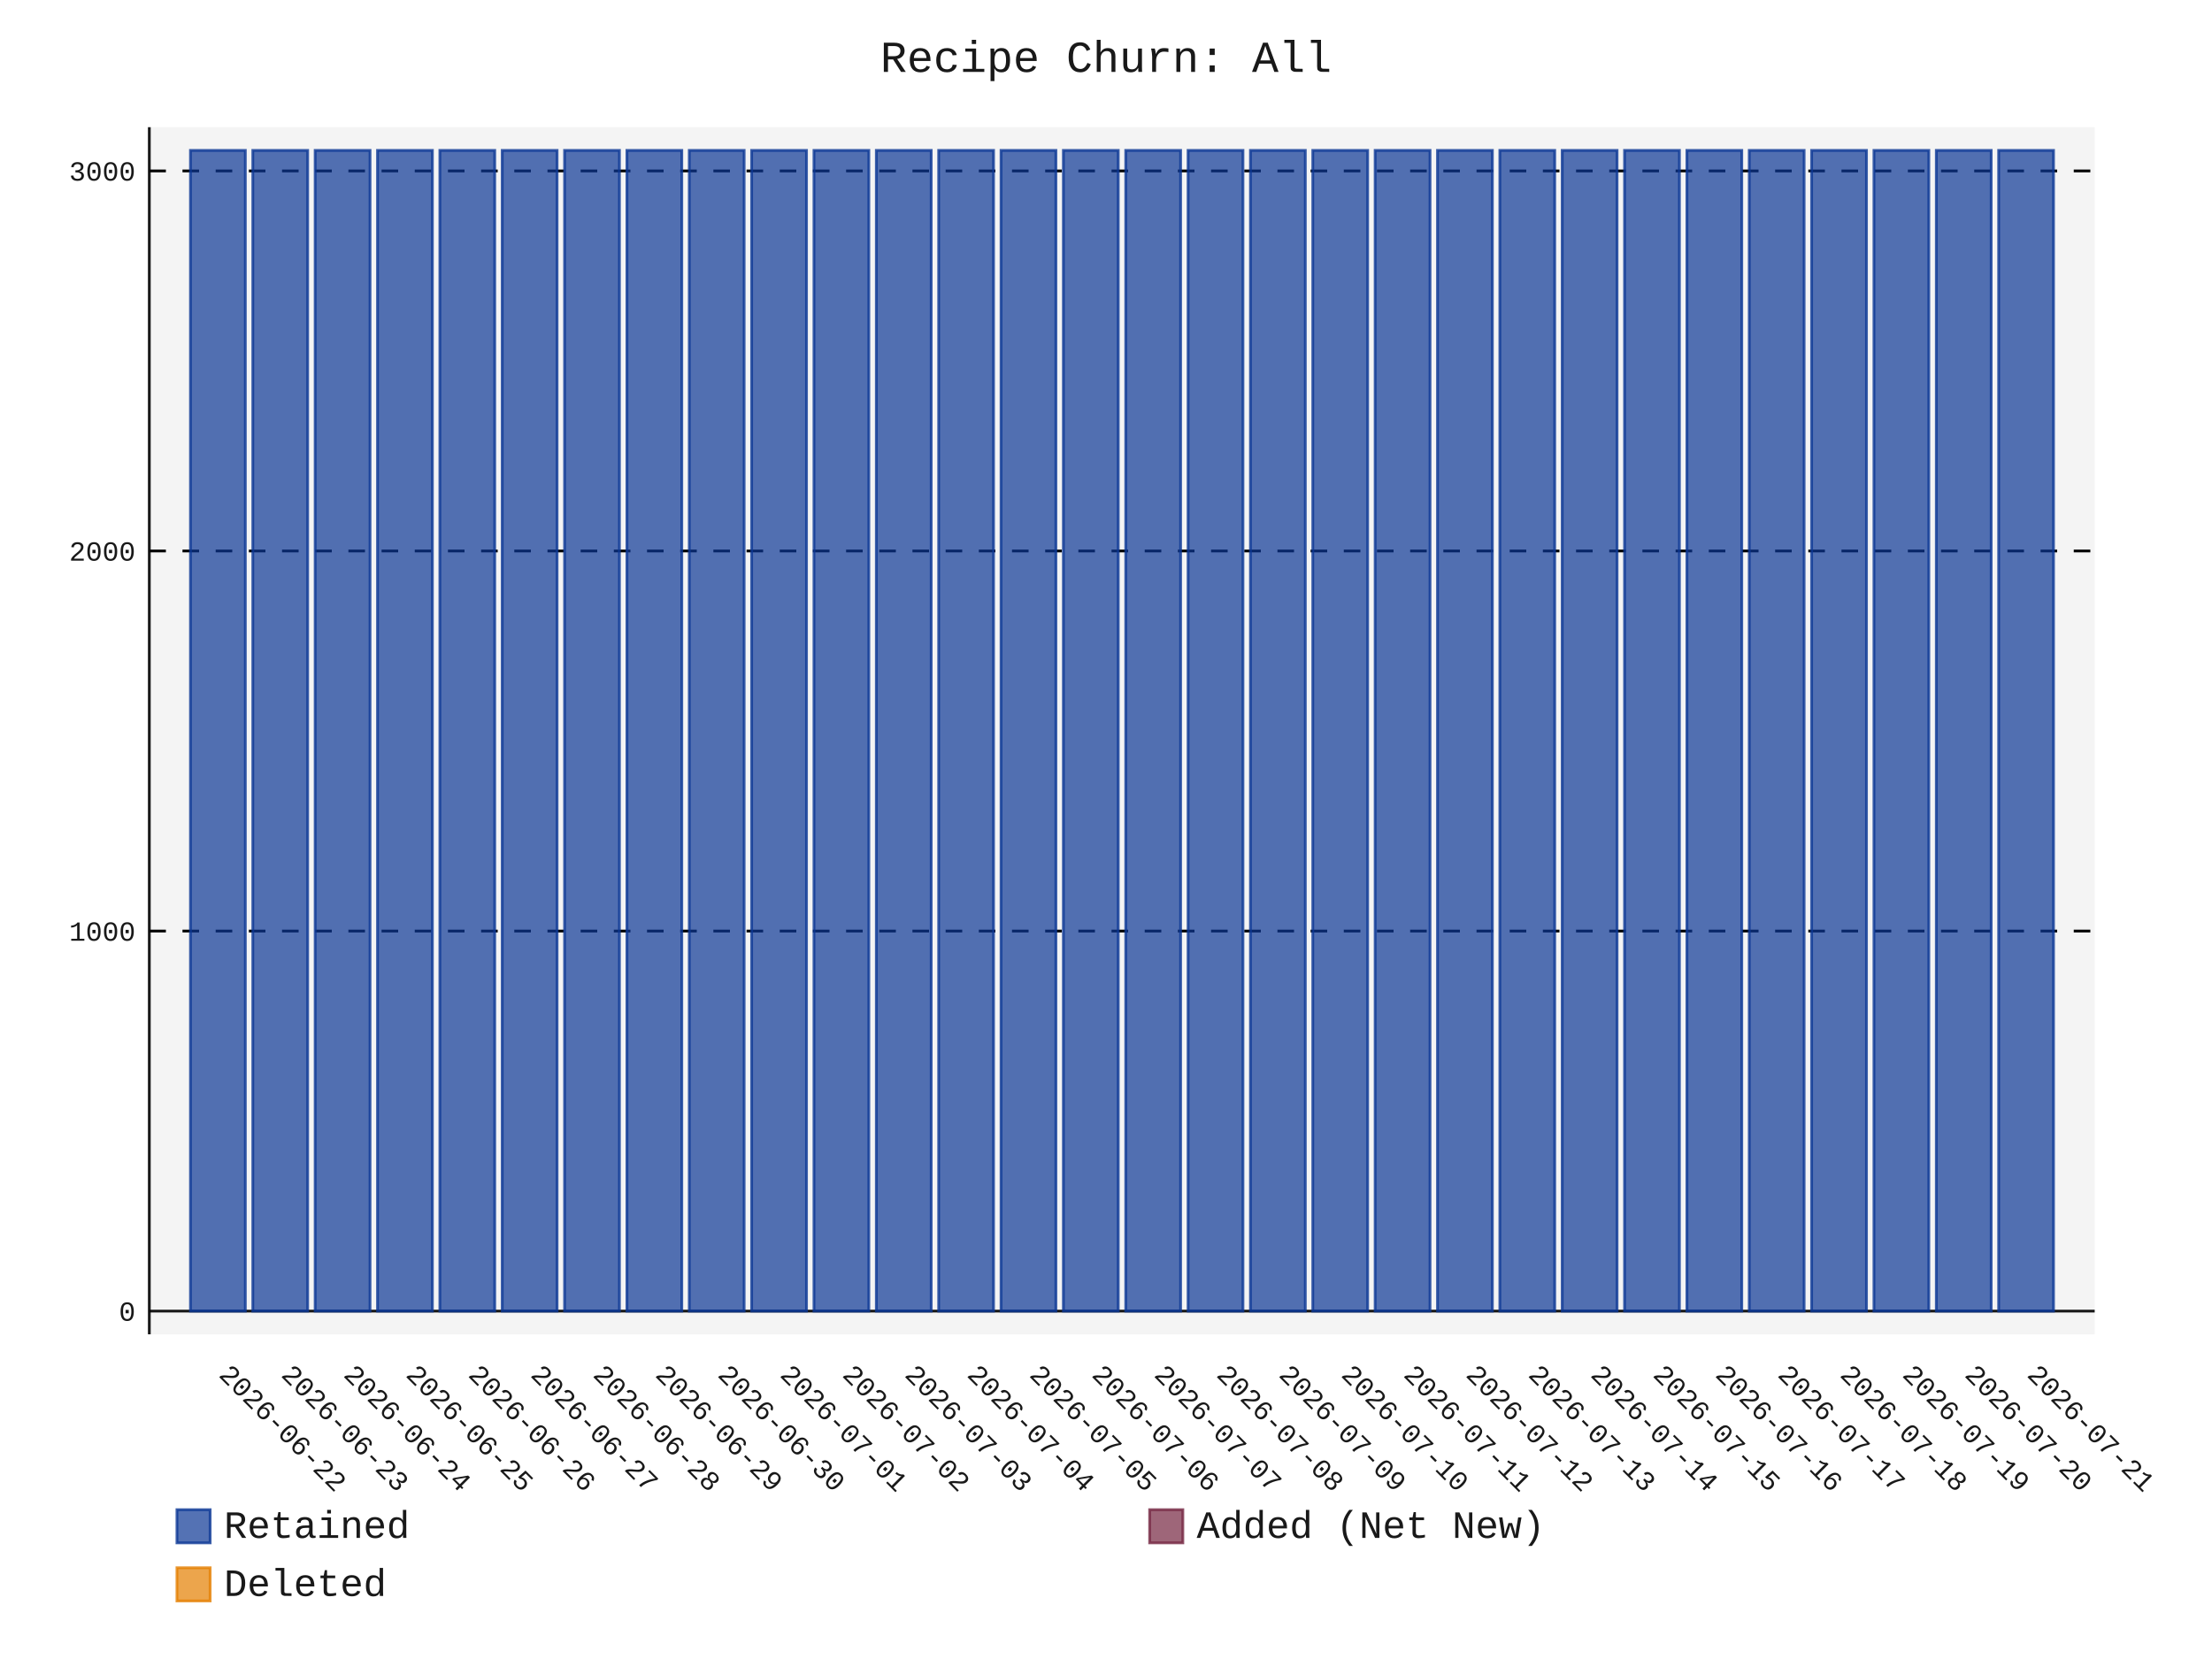
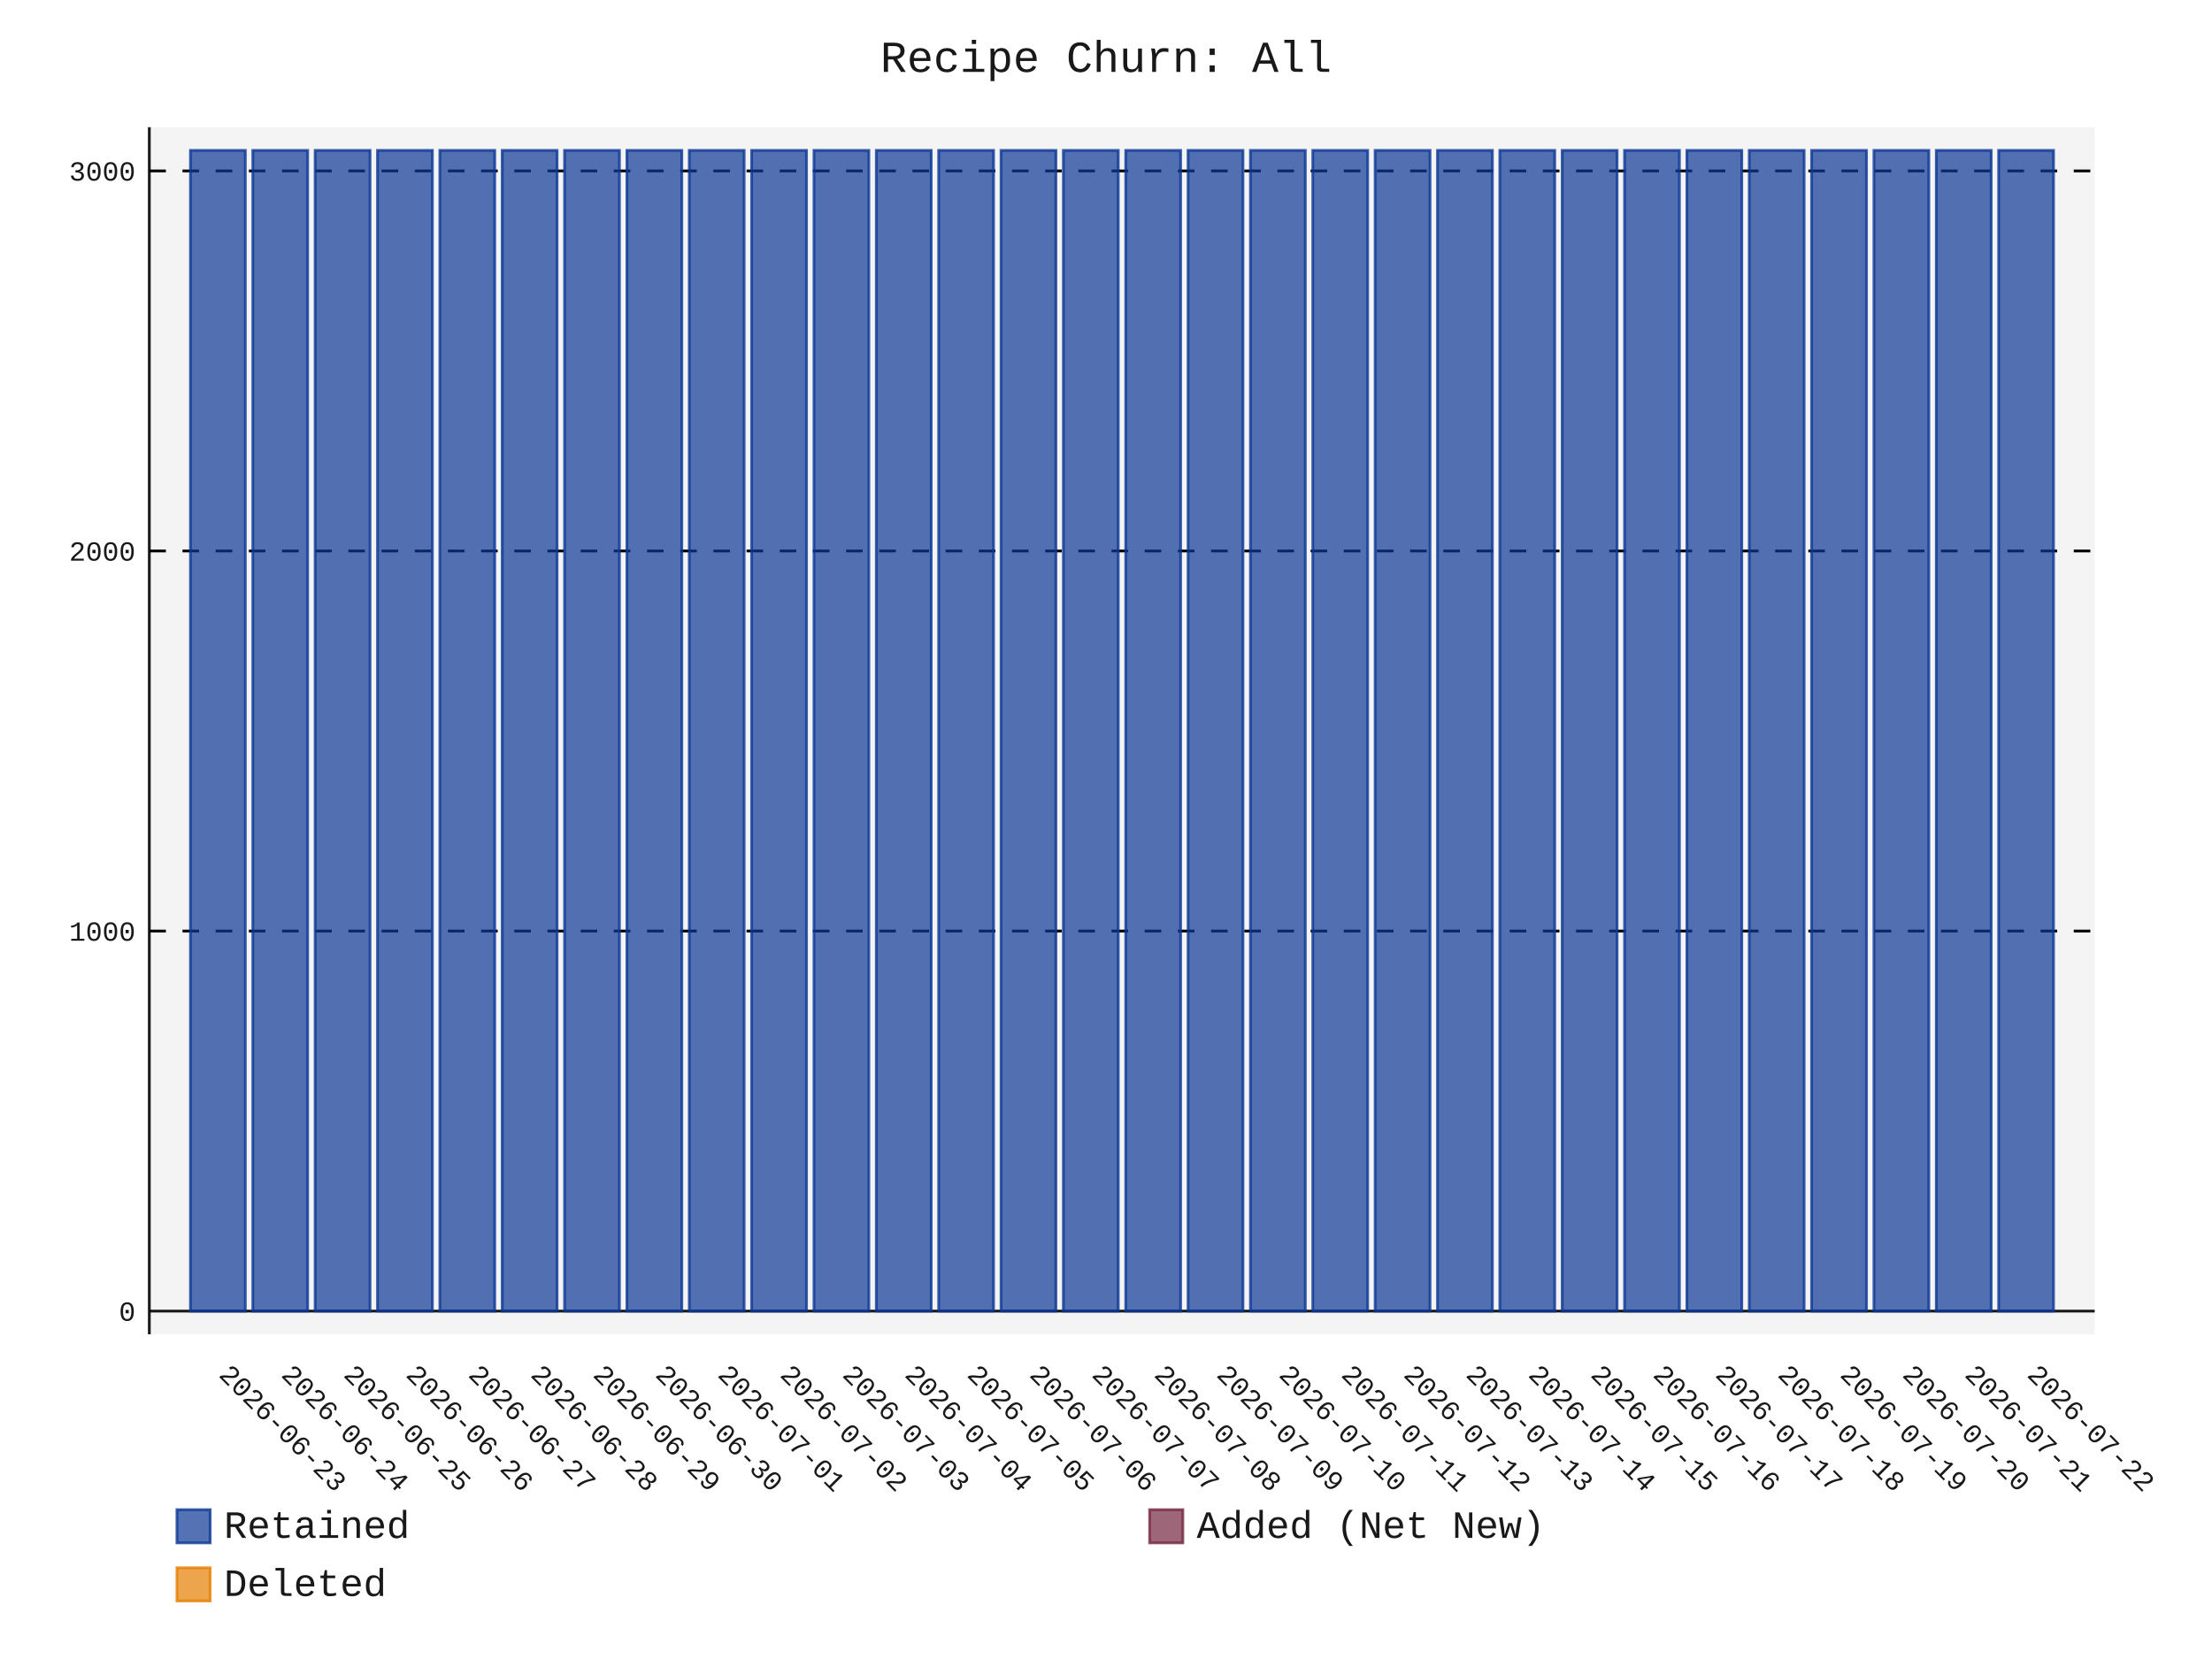
- <svg xmlns="http://www.w3.org/2000/svg" id="chart-6da6db8c-b7d4-4f72-8b95-ce5a6567e9f9" class="pygal-chart" viewBox="0 0 800 600">
+ <svg xmlns="http://www.w3.org/2000/svg" id="chart-053cdb59-b5f7-4c04-a7e7-bfb4b65c49be" class="pygal-chart" viewBox="0 0 800 600">
  <defs>
-     <style type="text/css">#chart-6da6db8c-b7d4-4f72-8b95-ce5a6567e9f9{-webkit-user-select:none;-webkit-font-smoothing:antialiased;font-family:Consolas,"Liberation Mono",Menlo,Courier,monospace}#chart-6da6db8c-b7d4-4f72-8b95-ce5a6567e9f9 .title{font-family:Consolas,"Liberation Mono",Menlo,Courier,monospace;font-size:16px}#chart-6da6db8c-b7d4-4f72-8b95-ce5a6567e9f9 .legends .legend text{font-family:Consolas,"Liberation Mono",Menlo,Courier,monospace;font-size:14px}#chart-6da6db8c-b7d4-4f72-8b95-ce5a6567e9f9 .axis text{font-family:Consolas,"Liberation Mono",Menlo,Courier,monospace;font-size:10px}#chart-6da6db8c-b7d4-4f72-8b95-ce5a6567e9f9 .axis text.major{font-family:Consolas,"Liberation Mono",Menlo,Courier,monospace;font-size:10px}#chart-6da6db8c-b7d4-4f72-8b95-ce5a6567e9f9 .text-overlay text.value{font-family:Consolas,"Liberation Mono",Menlo,Courier,monospace;font-size:16px}#chart-6da6db8c-b7d4-4f72-8b95-ce5a6567e9f9 .text-overlay text.label{font-family:Consolas,"Liberation Mono",Menlo,Courier,monospace;font-size:10px}#chart-6da6db8c-b7d4-4f72-8b95-ce5a6567e9f9 .tooltip{font-family:Consolas,"Liberation Mono",Menlo,Courier,monospace;font-size:14px}#chart-6da6db8c-b7d4-4f72-8b95-ce5a6567e9f9 text.no_data{font-family:Consolas,"Liberation Mono",Menlo,Courier,monospace;font-size:64px}
- #chart-6da6db8c-b7d4-4f72-8b95-ce5a6567e9f9{background-color:transparent}#chart-6da6db8c-b7d4-4f72-8b95-ce5a6567e9f9 path,#chart-6da6db8c-b7d4-4f72-8b95-ce5a6567e9f9 line,#chart-6da6db8c-b7d4-4f72-8b95-ce5a6567e9f9 rect,#chart-6da6db8c-b7d4-4f72-8b95-ce5a6567e9f9 circle{-webkit-transition:150ms;-moz-transition:150ms;transition:150ms}#chart-6da6db8c-b7d4-4f72-8b95-ce5a6567e9f9 .graph &gt; .background{fill:transparent}#chart-6da6db8c-b7d4-4f72-8b95-ce5a6567e9f9 .plot &gt; .background{fill:rgba(240,240,240,0.7)}#chart-6da6db8c-b7d4-4f72-8b95-ce5a6567e9f9 .graph{fill:rgba(0,0,0,0.9)}#chart-6da6db8c-b7d4-4f72-8b95-ce5a6567e9f9 text.no_data{fill:rgba(0,0,0,0.9)}#chart-6da6db8c-b7d4-4f72-8b95-ce5a6567e9f9 .title{fill:rgba(0,0,0,0.9)}#chart-6da6db8c-b7d4-4f72-8b95-ce5a6567e9f9 .legends .legend text{fill:rgba(0,0,0,0.9)}#chart-6da6db8c-b7d4-4f72-8b95-ce5a6567e9f9 .legends .legend:hover text{fill:rgba(0,0,0,0.9)}#chart-6da6db8c-b7d4-4f72-8b95-ce5a6567e9f9 .axis .line{stroke:rgba(0,0,0,0.9)}#chart-6da6db8c-b7d4-4f72-8b95-ce5a6567e9f9 .axis .guide.line{stroke:rgba(0,0,0,0.5)}#chart-6da6db8c-b7d4-4f72-8b95-ce5a6567e9f9 .axis .major.line{stroke:rgba(0,0,0,0.9)}#chart-6da6db8c-b7d4-4f72-8b95-ce5a6567e9f9 .axis text.major{fill:rgba(0,0,0,0.9)}#chart-6da6db8c-b7d4-4f72-8b95-ce5a6567e9f9 .axis.y .guides:hover .guide.line,#chart-6da6db8c-b7d4-4f72-8b95-ce5a6567e9f9 .line-graph .axis.x .guides:hover .guide.line,#chart-6da6db8c-b7d4-4f72-8b95-ce5a6567e9f9 .stackedline-graph .axis.x .guides:hover .guide.line,#chart-6da6db8c-b7d4-4f72-8b95-ce5a6567e9f9 .xy-graph .axis.x .guides:hover .guide.line{stroke:rgba(0,0,0,0.9)}#chart-6da6db8c-b7d4-4f72-8b95-ce5a6567e9f9 .axis .guides:hover text{fill:rgba(0,0,0,0.9)}#chart-6da6db8c-b7d4-4f72-8b95-ce5a6567e9f9 .reactive{fill-opacity:.7;stroke-opacity:.8;stroke-width:1}#chart-6da6db8c-b7d4-4f72-8b95-ce5a6567e9f9 .ci{stroke:rgba(0,0,0,0.9)}#chart-6da6db8c-b7d4-4f72-8b95-ce5a6567e9f9 .reactive.active,#chart-6da6db8c-b7d4-4f72-8b95-ce5a6567e9f9 .active .reactive{fill-opacity:.8;stroke-opacity:.9;stroke-width:4}#chart-6da6db8c-b7d4-4f72-8b95-ce5a6567e9f9 .ci .reactive.active{stroke-width:1.5}#chart-6da6db8c-b7d4-4f72-8b95-ce5a6567e9f9 .series text{fill:rgba(0,0,0,0.9)}#chart-6da6db8c-b7d4-4f72-8b95-ce5a6567e9f9 .tooltip rect{fill:rgba(240,240,240,0.7);stroke:rgba(0,0,0,0.9);-webkit-transition:opacity 150ms;-moz-transition:opacity 150ms;transition:opacity 150ms}#chart-6da6db8c-b7d4-4f72-8b95-ce5a6567e9f9 .tooltip .label{fill:rgba(0,0,0,0.9)}#chart-6da6db8c-b7d4-4f72-8b95-ce5a6567e9f9 .tooltip .label{fill:rgba(0,0,0,0.9)}#chart-6da6db8c-b7d4-4f72-8b95-ce5a6567e9f9 .tooltip .legend{font-size:.8em;fill:rgba(0,0,0,0.5)}#chart-6da6db8c-b7d4-4f72-8b95-ce5a6567e9f9 .tooltip .x_label{font-size:.6em;fill:rgba(0,0,0,0.9)}#chart-6da6db8c-b7d4-4f72-8b95-ce5a6567e9f9 .tooltip .xlink{font-size:.5em;text-decoration:underline}#chart-6da6db8c-b7d4-4f72-8b95-ce5a6567e9f9 .tooltip .value{font-size:1.5em}#chart-6da6db8c-b7d4-4f72-8b95-ce5a6567e9f9 .bound{font-size:.5em}#chart-6da6db8c-b7d4-4f72-8b95-ce5a6567e9f9 .max-value{font-size:.75em;fill:rgba(0,0,0,0.5)}#chart-6da6db8c-b7d4-4f72-8b95-ce5a6567e9f9 .map-element{fill:rgba(240,240,240,0.7);stroke:rgba(0,0,0,0.5) !important}#chart-6da6db8c-b7d4-4f72-8b95-ce5a6567e9f9 .map-element .reactive{fill-opacity:inherit;stroke-opacity:inherit}#chart-6da6db8c-b7d4-4f72-8b95-ce5a6567e9f9 .color-0,#chart-6da6db8c-b7d4-4f72-8b95-ce5a6567e9f9 .color-0 a:visited{stroke:rgb(12,55,149);fill:rgb(12,55,149)}#chart-6da6db8c-b7d4-4f72-8b95-ce5a6567e9f9 .color-1,#chart-6da6db8c-b7d4-4f72-8b95-ce5a6567e9f9 .color-1 a:visited{stroke:rgb(117,38,65);fill:rgb(117,38,65)}#chart-6da6db8c-b7d4-4f72-8b95-ce5a6567e9f9 .color-2,#chart-6da6db8c-b7d4-4f72-8b95-ce5a6567e9f9 .color-2 a:visited{stroke:rgb(228,127,0);fill:rgb(228,127,0)}#chart-6da6db8c-b7d4-4f72-8b95-ce5a6567e9f9 .text-overlay .color-0 text{fill:black}#chart-6da6db8c-b7d4-4f72-8b95-ce5a6567e9f9 .text-overlay .color-1 text{fill:black}#chart-6da6db8c-b7d4-4f72-8b95-ce5a6567e9f9 .text-overlay .color-2 text{fill:black}
- #chart-6da6db8c-b7d4-4f72-8b95-ce5a6567e9f9 text.no_data{text-anchor:middle}#chart-6da6db8c-b7d4-4f72-8b95-ce5a6567e9f9 .guide.line{fill:none}#chart-6da6db8c-b7d4-4f72-8b95-ce5a6567e9f9 .centered{text-anchor:middle}#chart-6da6db8c-b7d4-4f72-8b95-ce5a6567e9f9 .title{text-anchor:middle}#chart-6da6db8c-b7d4-4f72-8b95-ce5a6567e9f9 .legends .legend text{fill-opacity:1}#chart-6da6db8c-b7d4-4f72-8b95-ce5a6567e9f9 .axis.x text{text-anchor:middle}#chart-6da6db8c-b7d4-4f72-8b95-ce5a6567e9f9 .axis.x:not(.web) text[transform]{text-anchor:start}#chart-6da6db8c-b7d4-4f72-8b95-ce5a6567e9f9 .axis.x:not(.web) text[transform].backwards{text-anchor:end}#chart-6da6db8c-b7d4-4f72-8b95-ce5a6567e9f9 .axis.y text{text-anchor:end}#chart-6da6db8c-b7d4-4f72-8b95-ce5a6567e9f9 .axis.y text[transform].backwards{text-anchor:start}#chart-6da6db8c-b7d4-4f72-8b95-ce5a6567e9f9 .axis.y2 text{text-anchor:start}#chart-6da6db8c-b7d4-4f72-8b95-ce5a6567e9f9 .axis.y2 text[transform].backwards{text-anchor:end}#chart-6da6db8c-b7d4-4f72-8b95-ce5a6567e9f9 .axis .guide.line{stroke-dasharray:4,4;stroke:black}#chart-6da6db8c-b7d4-4f72-8b95-ce5a6567e9f9 .axis .major.guide.line{stroke-dasharray:6,6;stroke:black}#chart-6da6db8c-b7d4-4f72-8b95-ce5a6567e9f9 .horizontal .axis.y .guide.line,#chart-6da6db8c-b7d4-4f72-8b95-ce5a6567e9f9 .horizontal .axis.y2 .guide.line,#chart-6da6db8c-b7d4-4f72-8b95-ce5a6567e9f9 .vertical .axis.x .guide.line{opacity:0}#chart-6da6db8c-b7d4-4f72-8b95-ce5a6567e9f9 .horizontal .axis.always_show .guide.line,#chart-6da6db8c-b7d4-4f72-8b95-ce5a6567e9f9 .vertical .axis.always_show .guide.line{opacity:1 !important}#chart-6da6db8c-b7d4-4f72-8b95-ce5a6567e9f9 .axis.y .guides:hover .guide.line,#chart-6da6db8c-b7d4-4f72-8b95-ce5a6567e9f9 .axis.y2 .guides:hover .guide.line,#chart-6da6db8c-b7d4-4f72-8b95-ce5a6567e9f9 .axis.x .guides:hover .guide.line{opacity:1}#chart-6da6db8c-b7d4-4f72-8b95-ce5a6567e9f9 .axis .guides:hover text{opacity:1}#chart-6da6db8c-b7d4-4f72-8b95-ce5a6567e9f9 .nofill{fill:none}#chart-6da6db8c-b7d4-4f72-8b95-ce5a6567e9f9 .subtle-fill{fill-opacity:.2}#chart-6da6db8c-b7d4-4f72-8b95-ce5a6567e9f9 .dot{stroke-width:1px;fill-opacity:1;stroke-opacity:1}#chart-6da6db8c-b7d4-4f72-8b95-ce5a6567e9f9 .dot.active{stroke-width:5px}#chart-6da6db8c-b7d4-4f72-8b95-ce5a6567e9f9 .dot.negative{fill:transparent}#chart-6da6db8c-b7d4-4f72-8b95-ce5a6567e9f9 text,#chart-6da6db8c-b7d4-4f72-8b95-ce5a6567e9f9 tspan{stroke:none !important}#chart-6da6db8c-b7d4-4f72-8b95-ce5a6567e9f9 .series text.active{opacity:1}#chart-6da6db8c-b7d4-4f72-8b95-ce5a6567e9f9 .tooltip rect{fill-opacity:.95;stroke-width:.5}#chart-6da6db8c-b7d4-4f72-8b95-ce5a6567e9f9 .tooltip text{fill-opacity:1}#chart-6da6db8c-b7d4-4f72-8b95-ce5a6567e9f9 .showable{visibility:hidden}#chart-6da6db8c-b7d4-4f72-8b95-ce5a6567e9f9 .showable.shown{visibility:visible}#chart-6da6db8c-b7d4-4f72-8b95-ce5a6567e9f9 .gauge-background{fill:rgba(229,229,229,1);stroke:none}#chart-6da6db8c-b7d4-4f72-8b95-ce5a6567e9f9 .bg-lines{stroke:transparent;stroke-width:2px}</style>
+     <style type="text/css">#chart-053cdb59-b5f7-4c04-a7e7-bfb4b65c49be{-webkit-user-select:none;-webkit-font-smoothing:antialiased;font-family:Consolas,"Liberation Mono",Menlo,Courier,monospace}#chart-053cdb59-b5f7-4c04-a7e7-bfb4b65c49be .title{font-family:Consolas,"Liberation Mono",Menlo,Courier,monospace;font-size:16px}#chart-053cdb59-b5f7-4c04-a7e7-bfb4b65c49be .legends .legend text{font-family:Consolas,"Liberation Mono",Menlo,Courier,monospace;font-size:14px}#chart-053cdb59-b5f7-4c04-a7e7-bfb4b65c49be .axis text{font-family:Consolas,"Liberation Mono",Menlo,Courier,monospace;font-size:10px}#chart-053cdb59-b5f7-4c04-a7e7-bfb4b65c49be .axis text.major{font-family:Consolas,"Liberation Mono",Menlo,Courier,monospace;font-size:10px}#chart-053cdb59-b5f7-4c04-a7e7-bfb4b65c49be .text-overlay text.value{font-family:Consolas,"Liberation Mono",Menlo,Courier,monospace;font-size:16px}#chart-053cdb59-b5f7-4c04-a7e7-bfb4b65c49be .text-overlay text.label{font-family:Consolas,"Liberation Mono",Menlo,Courier,monospace;font-size:10px}#chart-053cdb59-b5f7-4c04-a7e7-bfb4b65c49be .tooltip{font-family:Consolas,"Liberation Mono",Menlo,Courier,monospace;font-size:14px}#chart-053cdb59-b5f7-4c04-a7e7-bfb4b65c49be text.no_data{font-family:Consolas,"Liberation Mono",Menlo,Courier,monospace;font-size:64px}
+ #chart-053cdb59-b5f7-4c04-a7e7-bfb4b65c49be{background-color:transparent}#chart-053cdb59-b5f7-4c04-a7e7-bfb4b65c49be path,#chart-053cdb59-b5f7-4c04-a7e7-bfb4b65c49be line,#chart-053cdb59-b5f7-4c04-a7e7-bfb4b65c49be rect,#chart-053cdb59-b5f7-4c04-a7e7-bfb4b65c49be circle{-webkit-transition:150ms;-moz-transition:150ms;transition:150ms}#chart-053cdb59-b5f7-4c04-a7e7-bfb4b65c49be .graph &gt; .background{fill:transparent}#chart-053cdb59-b5f7-4c04-a7e7-bfb4b65c49be .plot &gt; .background{fill:rgba(240,240,240,0.7)}#chart-053cdb59-b5f7-4c04-a7e7-bfb4b65c49be .graph{fill:rgba(0,0,0,0.9)}#chart-053cdb59-b5f7-4c04-a7e7-bfb4b65c49be text.no_data{fill:rgba(0,0,0,0.9)}#chart-053cdb59-b5f7-4c04-a7e7-bfb4b65c49be .title{fill:rgba(0,0,0,0.9)}#chart-053cdb59-b5f7-4c04-a7e7-bfb4b65c49be .legends .legend text{fill:rgba(0,0,0,0.9)}#chart-053cdb59-b5f7-4c04-a7e7-bfb4b65c49be .legends .legend:hover text{fill:rgba(0,0,0,0.9)}#chart-053cdb59-b5f7-4c04-a7e7-bfb4b65c49be .axis .line{stroke:rgba(0,0,0,0.9)}#chart-053cdb59-b5f7-4c04-a7e7-bfb4b65c49be .axis .guide.line{stroke:rgba(0,0,0,0.5)}#chart-053cdb59-b5f7-4c04-a7e7-bfb4b65c49be .axis .major.line{stroke:rgba(0,0,0,0.9)}#chart-053cdb59-b5f7-4c04-a7e7-bfb4b65c49be .axis text.major{fill:rgba(0,0,0,0.9)}#chart-053cdb59-b5f7-4c04-a7e7-bfb4b65c49be .axis.y .guides:hover .guide.line,#chart-053cdb59-b5f7-4c04-a7e7-bfb4b65c49be .line-graph .axis.x .guides:hover .guide.line,#chart-053cdb59-b5f7-4c04-a7e7-bfb4b65c49be .stackedline-graph .axis.x .guides:hover .guide.line,#chart-053cdb59-b5f7-4c04-a7e7-bfb4b65c49be .xy-graph .axis.x .guides:hover .guide.line{stroke:rgba(0,0,0,0.9)}#chart-053cdb59-b5f7-4c04-a7e7-bfb4b65c49be .axis .guides:hover text{fill:rgba(0,0,0,0.9)}#chart-053cdb59-b5f7-4c04-a7e7-bfb4b65c49be .reactive{fill-opacity:.7;stroke-opacity:.8;stroke-width:1}#chart-053cdb59-b5f7-4c04-a7e7-bfb4b65c49be .ci{stroke:rgba(0,0,0,0.9)}#chart-053cdb59-b5f7-4c04-a7e7-bfb4b65c49be .reactive.active,#chart-053cdb59-b5f7-4c04-a7e7-bfb4b65c49be .active .reactive{fill-opacity:.8;stroke-opacity:.9;stroke-width:4}#chart-053cdb59-b5f7-4c04-a7e7-bfb4b65c49be .ci .reactive.active{stroke-width:1.5}#chart-053cdb59-b5f7-4c04-a7e7-bfb4b65c49be .series text{fill:rgba(0,0,0,0.9)}#chart-053cdb59-b5f7-4c04-a7e7-bfb4b65c49be .tooltip rect{fill:rgba(240,240,240,0.7);stroke:rgba(0,0,0,0.9);-webkit-transition:opacity 150ms;-moz-transition:opacity 150ms;transition:opacity 150ms}#chart-053cdb59-b5f7-4c04-a7e7-bfb4b65c49be .tooltip .label{fill:rgba(0,0,0,0.9)}#chart-053cdb59-b5f7-4c04-a7e7-bfb4b65c49be .tooltip .label{fill:rgba(0,0,0,0.9)}#chart-053cdb59-b5f7-4c04-a7e7-bfb4b65c49be .tooltip .legend{font-size:.8em;fill:rgba(0,0,0,0.5)}#chart-053cdb59-b5f7-4c04-a7e7-bfb4b65c49be .tooltip .x_label{font-size:.6em;fill:rgba(0,0,0,0.9)}#chart-053cdb59-b5f7-4c04-a7e7-bfb4b65c49be .tooltip .xlink{font-size:.5em;text-decoration:underline}#chart-053cdb59-b5f7-4c04-a7e7-bfb4b65c49be .tooltip .value{font-size:1.5em}#chart-053cdb59-b5f7-4c04-a7e7-bfb4b65c49be .bound{font-size:.5em}#chart-053cdb59-b5f7-4c04-a7e7-bfb4b65c49be .max-value{font-size:.75em;fill:rgba(0,0,0,0.5)}#chart-053cdb59-b5f7-4c04-a7e7-bfb4b65c49be .map-element{fill:rgba(240,240,240,0.7);stroke:rgba(0,0,0,0.5) !important}#chart-053cdb59-b5f7-4c04-a7e7-bfb4b65c49be .map-element .reactive{fill-opacity:inherit;stroke-opacity:inherit}#chart-053cdb59-b5f7-4c04-a7e7-bfb4b65c49be .color-0,#chart-053cdb59-b5f7-4c04-a7e7-bfb4b65c49be .color-0 a:visited{stroke:rgb(12,55,149);fill:rgb(12,55,149)}#chart-053cdb59-b5f7-4c04-a7e7-bfb4b65c49be .color-1,#chart-053cdb59-b5f7-4c04-a7e7-bfb4b65c49be .color-1 a:visited{stroke:rgb(117,38,65);fill:rgb(117,38,65)}#chart-053cdb59-b5f7-4c04-a7e7-bfb4b65c49be .color-2,#chart-053cdb59-b5f7-4c04-a7e7-bfb4b65c49be .color-2 a:visited{stroke:rgb(228,127,0);fill:rgb(228,127,0)}#chart-053cdb59-b5f7-4c04-a7e7-bfb4b65c49be .text-overlay .color-0 text{fill:black}#chart-053cdb59-b5f7-4c04-a7e7-bfb4b65c49be .text-overlay .color-1 text{fill:black}#chart-053cdb59-b5f7-4c04-a7e7-bfb4b65c49be .text-overlay .color-2 text{fill:black}
+ #chart-053cdb59-b5f7-4c04-a7e7-bfb4b65c49be text.no_data{text-anchor:middle}#chart-053cdb59-b5f7-4c04-a7e7-bfb4b65c49be .guide.line{fill:none}#chart-053cdb59-b5f7-4c04-a7e7-bfb4b65c49be .centered{text-anchor:middle}#chart-053cdb59-b5f7-4c04-a7e7-bfb4b65c49be .title{text-anchor:middle}#chart-053cdb59-b5f7-4c04-a7e7-bfb4b65c49be .legends .legend text{fill-opacity:1}#chart-053cdb59-b5f7-4c04-a7e7-bfb4b65c49be .axis.x text{text-anchor:middle}#chart-053cdb59-b5f7-4c04-a7e7-bfb4b65c49be .axis.x:not(.web) text[transform]{text-anchor:start}#chart-053cdb59-b5f7-4c04-a7e7-bfb4b65c49be .axis.x:not(.web) text[transform].backwards{text-anchor:end}#chart-053cdb59-b5f7-4c04-a7e7-bfb4b65c49be .axis.y text{text-anchor:end}#chart-053cdb59-b5f7-4c04-a7e7-bfb4b65c49be .axis.y text[transform].backwards{text-anchor:start}#chart-053cdb59-b5f7-4c04-a7e7-bfb4b65c49be .axis.y2 text{text-anchor:start}#chart-053cdb59-b5f7-4c04-a7e7-bfb4b65c49be .axis.y2 text[transform].backwards{text-anchor:end}#chart-053cdb59-b5f7-4c04-a7e7-bfb4b65c49be .axis .guide.line{stroke-dasharray:4,4;stroke:black}#chart-053cdb59-b5f7-4c04-a7e7-bfb4b65c49be .axis .major.guide.line{stroke-dasharray:6,6;stroke:black}#chart-053cdb59-b5f7-4c04-a7e7-bfb4b65c49be .horizontal .axis.y .guide.line,#chart-053cdb59-b5f7-4c04-a7e7-bfb4b65c49be .horizontal .axis.y2 .guide.line,#chart-053cdb59-b5f7-4c04-a7e7-bfb4b65c49be .vertical .axis.x .guide.line{opacity:0}#chart-053cdb59-b5f7-4c04-a7e7-bfb4b65c49be .horizontal .axis.always_show .guide.line,#chart-053cdb59-b5f7-4c04-a7e7-bfb4b65c49be .vertical .axis.always_show .guide.line{opacity:1 !important}#chart-053cdb59-b5f7-4c04-a7e7-bfb4b65c49be .axis.y .guides:hover .guide.line,#chart-053cdb59-b5f7-4c04-a7e7-bfb4b65c49be .axis.y2 .guides:hover .guide.line,#chart-053cdb59-b5f7-4c04-a7e7-bfb4b65c49be .axis.x .guides:hover .guide.line{opacity:1}#chart-053cdb59-b5f7-4c04-a7e7-bfb4b65c49be .axis .guides:hover text{opacity:1}#chart-053cdb59-b5f7-4c04-a7e7-bfb4b65c49be .nofill{fill:none}#chart-053cdb59-b5f7-4c04-a7e7-bfb4b65c49be .subtle-fill{fill-opacity:.2}#chart-053cdb59-b5f7-4c04-a7e7-bfb4b65c49be .dot{stroke-width:1px;fill-opacity:1;stroke-opacity:1}#chart-053cdb59-b5f7-4c04-a7e7-bfb4b65c49be .dot.active{stroke-width:5px}#chart-053cdb59-b5f7-4c04-a7e7-bfb4b65c49be .dot.negative{fill:transparent}#chart-053cdb59-b5f7-4c04-a7e7-bfb4b65c49be text,#chart-053cdb59-b5f7-4c04-a7e7-bfb4b65c49be tspan{stroke:none !important}#chart-053cdb59-b5f7-4c04-a7e7-bfb4b65c49be .series text.active{opacity:1}#chart-053cdb59-b5f7-4c04-a7e7-bfb4b65c49be .tooltip rect{fill-opacity:.95;stroke-width:.5}#chart-053cdb59-b5f7-4c04-a7e7-bfb4b65c49be .tooltip text{fill-opacity:1}#chart-053cdb59-b5f7-4c04-a7e7-bfb4b65c49be .showable{visibility:hidden}#chart-053cdb59-b5f7-4c04-a7e7-bfb4b65c49be .showable.shown{visibility:visible}#chart-053cdb59-b5f7-4c04-a7e7-bfb4b65c49be .gauge-background{fill:rgba(229,229,229,1);stroke:none}#chart-053cdb59-b5f7-4c04-a7e7-bfb4b65c49be .bg-lines{stroke:transparent;stroke-width:2px}</style>
  </defs>
  <g class="graph stackedbar-graph vertical">
    <rect x="0" y="0" width="800" height="600" class="background" />
    <g transform="translate(54, 46)" class="plot">
      <rect x="0" y="0" width="703.574" height="436.574" class="background" />
      <g class="axis y always_show">
        <g class="guides">
          <path d="M0 428.178 h703.574" class="axis major line" />
          <text x="-5" y="431.678" class="major">0</text>
        </g>
        <g class="guides">
          <path d="M0 290.725 h703.574" class="major guide line" />
          <text x="-5" y="294.225" class="major">1000</text>
        </g>
        <g class="guides">
          <path d="M0 153.271 h703.574" class="major guide line" />
          <text x="-5" y="156.771" class="major">2000</text>
        </g>
        <g class="guides">
          <path d="M0 15.818 h703.574" class="major guide line" />
          <text x="-5" y="19.318" class="major">3000</text>
        </g>
      </g>
      <g class="axis x">
        <path d="M0 0 v436.574" class="line" />
        <g class="guides">
          <path d="M24.805 0 v436.574" class="guide line" />
-           <text x="24.805" y="451.574" class="" transform="rotate(45 24.80548 451.5736)">2026-06-22</text>
+           <text x="24.805" y="451.574" class="" transform="rotate(45 24.80548 451.5736)">2026-06-23</text>
        </g>
        <g class="guides">
          <path d="M47.356 0 v436.574" class="guide line" />
-           <text x="47.356" y="451.574" class="" transform="rotate(45 47.35592 451.5736)">2026-06-23</text>
+           <text x="47.356" y="451.574" class="" transform="rotate(45 47.35592 451.5736)">2026-06-24</text>
        </g>
        <g class="guides">
          <path d="M69.906 0 v436.574" class="guide line" />
-           <text x="69.906" y="451.574" class="" transform="rotate(45 69.90635 451.5736)">2026-06-24</text>
+           <text x="69.906" y="451.574" class="" transform="rotate(45 69.90635 451.5736)">2026-06-25</text>
        </g>
        <g class="guides">
          <path d="M92.457 0 v436.574" class="guide line" />
-           <text x="92.457" y="451.574" class="" transform="rotate(45 92.45679 451.5736)">2026-06-25</text>
+           <text x="92.457" y="451.574" class="" transform="rotate(45 92.45679 451.5736)">2026-06-26</text>
        </g>
        <g class="guides">
          <path d="M115.007 0 v436.574" class="guide line" />
-           <text x="115.007" y="451.574" class="" transform="rotate(45 115.0072 451.5736)">2026-06-26</text>
+           <text x="115.007" y="451.574" class="" transform="rotate(45 115.0072 451.5736)">2026-06-27</text>
        </g>
        <g class="guides">
          <path d="M137.558 0 v436.574" class="guide line" />
-           <text x="137.558" y="451.574" class="" transform="rotate(45 137.5577 451.5736)">2026-06-27</text>
+           <text x="137.558" y="451.574" class="" transform="rotate(45 137.5577 451.5736)">2026-06-28</text>
        </g>
        <g class="guides">
          <path d="M160.108 0 v436.574" class="guide line" />
-           <text x="160.108" y="451.574" class="" transform="rotate(45 160.1081 451.5736)">2026-06-28</text>
+           <text x="160.108" y="451.574" class="" transform="rotate(45 160.1081 451.5736)">2026-06-29</text>
        </g>
        <g class="guides">
          <path d="M182.659 0 v436.574" class="guide line" />
-           <text x="182.659" y="451.574" class="" transform="rotate(45 182.6585 451.5736)">2026-06-29</text>
+           <text x="182.659" y="451.574" class="" transform="rotate(45 182.6585 451.5736)">2026-06-30</text>
        </g>
        <g class="guides">
          <path d="M205.209 0 v436.574" class="guide line" />
-           <text x="205.209" y="451.574" class="" transform="rotate(45 205.209 451.5736)">2026-06-30</text>
+           <text x="205.209" y="451.574" class="" transform="rotate(45 205.209 451.5736)">2026-07-01</text>
        </g>
        <g class="guides">
          <path d="M227.759 0 v436.574" class="guide line" />
-           <text x="227.759" y="451.574" class="" transform="rotate(45 227.7594 451.5736)">2026-07-01</text>
+           <text x="227.759" y="451.574" class="" transform="rotate(45 227.7594 451.5736)">2026-07-02</text>
        </g>
        <g class="guides">
          <path d="M250.31 0 v436.574" class="guide line" />
-           <text x="250.31" y="451.574" class="" transform="rotate(45 250.3098 451.5736)">2026-07-02</text>
+           <text x="250.31" y="451.574" class="" transform="rotate(45 250.3098 451.5736)">2026-07-03</text>
        </g>
        <g class="guides">
          <path d="M272.86 0 v436.574" class="guide line" />
-           <text x="272.86" y="451.574" class="" transform="rotate(45 272.8603 451.5736)">2026-07-03</text>
+           <text x="272.86" y="451.574" class="" transform="rotate(45 272.8603 451.5736)">2026-07-04</text>
        </g>
        <g class="guides">
          <path d="M295.411 0 v436.574" class="guide line" />
-           <text x="295.411" y="451.574" class="" transform="rotate(45 295.4107 451.5736)">2026-07-04</text>
+           <text x="295.411" y="451.574" class="" transform="rotate(45 295.4107 451.5736)">2026-07-05</text>
        </g>
        <g class="guides">
          <path d="M317.961 0 v436.574" class="guide line" />
-           <text x="317.961" y="451.574" class="" transform="rotate(45 317.9611 451.5736)">2026-07-05</text>
+           <text x="317.961" y="451.574" class="" transform="rotate(45 317.9611 451.5736)">2026-07-06</text>
        </g>
        <g class="guides">
          <path d="M340.512 0 v436.574" class="guide line" />
-           <text x="340.512" y="451.574" class="" transform="rotate(45 340.5116 451.5736)">2026-07-06</text>
+           <text x="340.512" y="451.574" class="" transform="rotate(45 340.5116 451.5736)">2026-07-07</text>
        </g>
        <g class="guides">
          <path d="M363.062 0 v436.574" class="guide line" />
-           <text x="363.062" y="451.574" class="" transform="rotate(45 363.062 451.5736)">2026-07-07</text>
+           <text x="363.062" y="451.574" class="" transform="rotate(45 363.062 451.5736)">2026-07-08</text>
        </g>
        <g class="guides">
          <path d="M385.612 0 v436.574" class="guide line" />
-           <text x="385.612" y="451.574" class="" transform="rotate(45 385.6125 451.5736)">2026-07-08</text>
+           <text x="385.612" y="451.574" class="" transform="rotate(45 385.6125 451.5736)">2026-07-09</text>
        </g>
        <g class="guides">
          <path d="M408.163 0 v436.574" class="guide line" />
-           <text x="408.163" y="451.574" class="" transform="rotate(45 408.1629 451.5736)">2026-07-09</text>
+           <text x="408.163" y="451.574" class="" transform="rotate(45 408.1629 451.5736)">2026-07-10</text>
        </g>
        <g class="guides">
          <path d="M430.713 0 v436.574" class="guide line" />
-           <text x="430.713" y="451.574" class="" transform="rotate(45 430.7133 451.5736)">2026-07-10</text>
+           <text x="430.713" y="451.574" class="" transform="rotate(45 430.7133 451.5736)">2026-07-11</text>
        </g>
        <g class="guides">
          <path d="M453.264 0 v436.574" class="guide line" />
-           <text x="453.264" y="451.574" class="" transform="rotate(45 453.2638 451.5736)">2026-07-11</text>
+           <text x="453.264" y="451.574" class="" transform="rotate(45 453.2638 451.5736)">2026-07-12</text>
        </g>
        <g class="guides">
          <path d="M475.814 0 v436.574" class="guide line" />
-           <text x="475.814" y="451.574" class="" transform="rotate(45 475.8142 451.5736)">2026-07-12</text>
+           <text x="475.814" y="451.574" class="" transform="rotate(45 475.8142 451.5736)">2026-07-13</text>
        </g>
        <g class="guides">
          <path d="M498.365 0 v436.574" class="guide line" />
-           <text x="498.365" y="451.574" class="" transform="rotate(45 498.3646 451.5736)">2026-07-13</text>
+           <text x="498.365" y="451.574" class="" transform="rotate(45 498.3646 451.5736)">2026-07-14</text>
        </g>
        <g class="guides">
          <path d="M520.915 0 v436.574" class="guide line" />
-           <text x="520.915" y="451.574" class="" transform="rotate(45 520.9151 451.5736)">2026-07-14</text>
+           <text x="520.915" y="451.574" class="" transform="rotate(45 520.9151 451.5736)">2026-07-15</text>
        </g>
        <g class="guides">
          <path d="M543.466 0 v436.574" class="guide line" />
-           <text x="543.465" y="451.574" class="" transform="rotate(45 543.4655 451.5736)">2026-07-15</text>
+           <text x="543.465" y="451.574" class="" transform="rotate(45 543.4655 451.5736)">2026-07-16</text>
        </g>
        <g class="guides">
          <path d="M566.016 0 v436.574" class="guide line" />
-           <text x="566.016" y="451.574" class="" transform="rotate(45 566.0159 451.5736)">2026-07-16</text>
+           <text x="566.016" y="451.574" class="" transform="rotate(45 566.0159 451.5736)">2026-07-17</text>
        </g>
        <g class="guides">
          <path d="M588.566 0 v436.574" class="guide line" />
-           <text x="588.566" y="451.574" class="" transform="rotate(45 588.5664 451.5736)">2026-07-17</text>
+           <text x="588.566" y="451.574" class="" transform="rotate(45 588.5664 451.5736)">2026-07-18</text>
        </g>
        <g class="guides">
          <path d="M611.117 0 v436.574" class="guide line" />
-           <text x="611.117" y="451.574" class="" transform="rotate(45 611.1168 451.5736)">2026-07-18</text>
+           <text x="611.117" y="451.574" class="" transform="rotate(45 611.1168 451.5736)">2026-07-19</text>
        </g>
        <g class="guides">
          <path d="M633.667 0 v436.574" class="guide line" />
-           <text x="633.667" y="451.574" class="" transform="rotate(45 633.6672 451.5736)">2026-07-19</text>
+           <text x="633.667" y="451.574" class="" transform="rotate(45 633.6672 451.5736)">2026-07-20</text>
        </g>
        <g class="guides">
          <path d="M656.218 0 v436.574" class="guide line" />
-           <text x="656.218" y="451.574" class="" transform="rotate(45 656.2177 451.5736)">2026-07-20</text>
+           <text x="656.218" y="451.574" class="" transform="rotate(45 656.2177 451.5736)">2026-07-21</text>
        </g>
        <g class="guides">
          <path d="M678.768 0 v436.574" class="guide line" />
-           <text x="678.768" y="451.574" class="" transform="rotate(45 678.7681 451.5736)">2026-07-21</text>
+           <text x="678.768" y="451.574" class="" transform="rotate(45 678.7681 451.5736)">2026-07-22</text>
        </g>
      </g>
      <g class="series serie-0 color-0">
        <g class="bars">
          <g class="bar">
            <rect x="14.883" y="8.396" rx="0" ry="0" width="19.844" height="419.782" class="rect reactive tooltip-trigger" />
          </g>
          <g class="bar">
            <rect x="37.434" y="8.396" rx="0" ry="0" width="19.844" height="419.782" class="rect reactive tooltip-trigger" />
          </g>
          <g class="bar">
            <rect x="59.984" y="8.396" rx="0" ry="0" width="19.844" height="419.782" class="rect reactive tooltip-trigger" />
          </g>
          <g class="bar">
            <rect x="82.535" y="8.396" rx="0" ry="0" width="19.844" height="419.782" class="rect reactive tooltip-trigger" />
          </g>
          <g class="bar">
            <rect x="105.085" y="8.396" rx="0" ry="0" width="19.844" height="419.782" class="rect reactive tooltip-trigger" />
          </g>
          <g class="bar">
            <rect x="127.635" y="8.396" rx="0" ry="0" width="19.844" height="419.782" class="rect reactive tooltip-trigger" />
          </g>
          <g class="bar">
            <rect x="150.186" y="8.396" rx="0" ry="0" width="19.844" height="419.782" class="rect reactive tooltip-trigger" />
          </g>
          <g class="bar">
            <rect x="172.736" y="8.396" rx="0" ry="0" width="19.844" height="419.782" class="rect reactive tooltip-trigger" />
          </g>
          <g class="bar">
            <rect x="195.287" y="8.396" rx="0" ry="0" width="19.844" height="419.782" class="rect reactive tooltip-trigger" />
          </g>
          <g class="bar">
            <rect x="217.837" y="8.396" rx="0" ry="0" width="19.844" height="419.782" class="rect reactive tooltip-trigger" />
          </g>
          <g class="bar">
            <rect x="240.388" y="8.396" rx="0" ry="0" width="19.844" height="419.782" class="rect reactive tooltip-trigger" />
          </g>
          <g class="bar">
            <rect x="262.938" y="8.396" rx="0" ry="0" width="19.844" height="419.782" class="rect reactive tooltip-trigger" />
          </g>
          <g class="bar">
            <rect x="285.489" y="8.396" rx="0" ry="0" width="19.844" height="419.782" class="rect reactive tooltip-trigger" />
          </g>
          <g class="bar">
            <rect x="308.039" y="8.396" rx="0" ry="0" width="19.844" height="419.782" class="rect reactive tooltip-trigger" />
          </g>
          <g class="bar">
            <rect x="330.589" y="8.396" rx="0" ry="0" width="19.844" height="419.782" class="rect reactive tooltip-trigger" />
          </g>
          <g class="bar">
            <rect x="353.14" y="8.396" rx="0" ry="0" width="19.844" height="419.782" class="rect reactive tooltip-trigger" />
          </g>
          <g class="bar">
            <rect x="375.69" y="8.396" rx="0" ry="0" width="19.844" height="419.782" class="rect reactive tooltip-trigger" />
          </g>
          <g class="bar">
            <rect x="398.241" y="8.396" rx="0" ry="0" width="19.844" height="419.782" class="rect reactive tooltip-trigger" />
          </g>
          <g class="bar">
            <rect x="420.791" y="8.396" rx="0" ry="0" width="19.844" height="419.782" class="rect reactive tooltip-trigger" />
          </g>
          <g class="bar">
            <rect x="443.342" y="8.396" rx="0" ry="0" width="19.844" height="419.782" class="rect reactive tooltip-trigger" />
          </g>
          <g class="bar">
            <rect x="465.892" y="8.396" rx="0" ry="0" width="19.844" height="419.782" class="rect reactive tooltip-trigger" />
          </g>
          <g class="bar">
            <rect x="488.442" y="8.396" rx="0" ry="0" width="19.844" height="419.782" class="rect reactive tooltip-trigger" />
          </g>
          <g class="bar">
            <rect x="510.993" y="8.396" rx="0" ry="0" width="19.844" height="419.782" class="rect reactive tooltip-trigger" />
          </g>
          <g class="bar">
            <rect x="533.543" y="8.396" rx="0" ry="0" width="19.844" height="419.782" class="rect reactive tooltip-trigger" />
          </g>
          <g class="bar">
            <rect x="556.094" y="8.396" rx="0" ry="0" width="19.844" height="419.782" class="rect reactive tooltip-trigger" />
          </g>
          <g class="bar">
            <rect x="578.644" y="8.396" rx="0" ry="0" width="19.844" height="419.782" class="rect reactive tooltip-trigger" />
          </g>
          <g class="bar">
            <rect x="601.195" y="8.396" rx="0" ry="0" width="19.844" height="419.782" class="rect reactive tooltip-trigger" />
          </g>
          <g class="bar">
            <rect x="623.745" y="8.396" rx="0" ry="0" width="19.844" height="419.782" class="rect reactive tooltip-trigger" />
          </g>
          <g class="bar">
            <rect x="646.295" y="8.396" rx="0" ry="0" width="19.844" height="419.782" class="rect reactive tooltip-trigger" />
          </g>
          <g class="bar">
            <rect x="668.846" y="8.396" rx="0" ry="0" width="19.844" height="419.782" class="rect reactive tooltip-trigger" />
          </g>
        </g>
      </g>
      <g class="series serie-1 color-1">
        <g class="bars">
          <g class="bar">
            <rect x="14.883" y="8.396" rx="0" ry="0" width="19.844" height="0.0" class="rect reactive tooltip-trigger" />
          </g>
          <g class="bar">
            <rect x="37.434" y="8.396" rx="0" ry="0" width="19.844" height="0.0" class="rect reactive tooltip-trigger" />
          </g>
          <g class="bar">
            <rect x="59.984" y="8.396" rx="0" ry="0" width="19.844" height="0.0" class="rect reactive tooltip-trigger" />
          </g>
          <g class="bar">
            <rect x="82.535" y="8.396" rx="0" ry="0" width="19.844" height="0.0" class="rect reactive tooltip-trigger" />
          </g>
          <g class="bar">
            <rect x="105.085" y="8.396" rx="0" ry="0" width="19.844" height="0.0" class="rect reactive tooltip-trigger" />
          </g>
          <g class="bar">
            <rect x="127.635" y="8.396" rx="0" ry="0" width="19.844" height="0.0" class="rect reactive tooltip-trigger" />
          </g>
          <g class="bar">
            <rect x="150.186" y="8.396" rx="0" ry="0" width="19.844" height="0.0" class="rect reactive tooltip-trigger" />
          </g>
          <g class="bar">
            <rect x="172.736" y="8.396" rx="0" ry="0" width="19.844" height="0.0" class="rect reactive tooltip-trigger" />
          </g>
          <g class="bar">
            <rect x="195.287" y="8.396" rx="0" ry="0" width="19.844" height="0.0" class="rect reactive tooltip-trigger" />
          </g>
          <g class="bar">
            <rect x="217.837" y="8.396" rx="0" ry="0" width="19.844" height="0.0" class="rect reactive tooltip-trigger" />
          </g>
          <g class="bar">
            <rect x="240.388" y="8.396" rx="0" ry="0" width="19.844" height="0.0" class="rect reactive tooltip-trigger" />
          </g>
          <g class="bar">
            <rect x="262.938" y="8.396" rx="0" ry="0" width="19.844" height="0.0" class="rect reactive tooltip-trigger" />
          </g>
          <g class="bar">
            <rect x="285.489" y="8.396" rx="0" ry="0" width="19.844" height="0.0" class="rect reactive tooltip-trigger" />
          </g>
          <g class="bar">
            <rect x="308.039" y="8.396" rx="0" ry="0" width="19.844" height="0.0" class="rect reactive tooltip-trigger" />
          </g>
          <g class="bar">
            <rect x="330.589" y="8.396" rx="0" ry="0" width="19.844" height="0.0" class="rect reactive tooltip-trigger" />
          </g>
          <g class="bar">
            <rect x="353.14" y="8.396" rx="0" ry="0" width="19.844" height="0.0" class="rect reactive tooltip-trigger" />
          </g>
          <g class="bar">
            <rect x="375.69" y="8.396" rx="0" ry="0" width="19.844" height="0.0" class="rect reactive tooltip-trigger" />
          </g>
          <g class="bar">
            <rect x="398.241" y="8.396" rx="0" ry="0" width="19.844" height="0.0" class="rect reactive tooltip-trigger" />
          </g>
          <g class="bar">
            <rect x="420.791" y="8.396" rx="0" ry="0" width="19.844" height="0.0" class="rect reactive tooltip-trigger" />
          </g>
          <g class="bar">
            <rect x="443.342" y="8.396" rx="0" ry="0" width="19.844" height="0.0" class="rect reactive tooltip-trigger" />
          </g>
          <g class="bar">
            <rect x="465.892" y="8.396" rx="0" ry="0" width="19.844" height="0.0" class="rect reactive tooltip-trigger" />
          </g>
          <g class="bar">
            <rect x="488.442" y="8.396" rx="0" ry="0" width="19.844" height="0.0" class="rect reactive tooltip-trigger" />
          </g>
          <g class="bar">
            <rect x="510.993" y="8.396" rx="0" ry="0" width="19.844" height="0.0" class="rect reactive tooltip-trigger" />
          </g>
          <g class="bar">
            <rect x="533.543" y="8.396" rx="0" ry="0" width="19.844" height="0.0" class="rect reactive tooltip-trigger" />
          </g>
          <g class="bar">
            <rect x="556.094" y="8.396" rx="0" ry="0" width="19.844" height="0.0" class="rect reactive tooltip-trigger" />
          </g>
          <g class="bar">
            <rect x="578.644" y="8.396" rx="0" ry="0" width="19.844" height="0.0" class="rect reactive tooltip-trigger" />
          </g>
          <g class="bar">
            <rect x="601.195" y="8.396" rx="0" ry="0" width="19.844" height="0.0" class="rect reactive tooltip-trigger" />
          </g>
          <g class="bar">
            <rect x="623.745" y="8.396" rx="0" ry="0" width="19.844" height="0.0" class="rect reactive tooltip-trigger" />
          </g>
          <g class="bar">
            <rect x="646.295" y="8.396" rx="0" ry="0" width="19.844" height="0.0" class="rect reactive tooltip-trigger" />
          </g>
          <g class="bar">
            <rect x="668.846" y="8.396" rx="0" ry="0" width="19.844" height="0.0" class="rect reactive tooltip-trigger" />
          </g>
        </g>
      </g>
      <g class="series serie-2 color-2">
        <g class="bars">
          <g class="bar">
            <rect x="14.883" y="8.396" rx="0" ry="0" width="19.844" height="0.0" class="rect reactive tooltip-trigger" />
          </g>
          <g class="bar">
            <rect x="37.434" y="8.396" rx="0" ry="0" width="19.844" height="0.0" class="rect reactive tooltip-trigger" />
          </g>
          <g class="bar">
            <rect x="59.984" y="8.396" rx="0" ry="0" width="19.844" height="0.0" class="rect reactive tooltip-trigger" />
          </g>
          <g class="bar">
            <rect x="82.535" y="8.396" rx="0" ry="0" width="19.844" height="0.0" class="rect reactive tooltip-trigger" />
          </g>
          <g class="bar">
            <rect x="105.085" y="8.396" rx="0" ry="0" width="19.844" height="0.0" class="rect reactive tooltip-trigger" />
          </g>
          <g class="bar">
            <rect x="127.635" y="8.396" rx="0" ry="0" width="19.844" height="0.0" class="rect reactive tooltip-trigger" />
          </g>
          <g class="bar">
            <rect x="150.186" y="8.396" rx="0" ry="0" width="19.844" height="0.0" class="rect reactive tooltip-trigger" />
          </g>
          <g class="bar">
            <rect x="172.736" y="8.396" rx="0" ry="0" width="19.844" height="0.0" class="rect reactive tooltip-trigger" />
          </g>
          <g class="bar">
            <rect x="195.287" y="8.396" rx="0" ry="0" width="19.844" height="0.0" class="rect reactive tooltip-trigger" />
          </g>
          <g class="bar">
            <rect x="217.837" y="8.396" rx="0" ry="0" width="19.844" height="0.0" class="rect reactive tooltip-trigger" />
          </g>
          <g class="bar">
            <rect x="240.388" y="8.396" rx="0" ry="0" width="19.844" height="0.0" class="rect reactive tooltip-trigger" />
          </g>
          <g class="bar">
            <rect x="262.938" y="8.396" rx="0" ry="0" width="19.844" height="0.0" class="rect reactive tooltip-trigger" />
          </g>
          <g class="bar">
            <rect x="285.489" y="8.396" rx="0" ry="0" width="19.844" height="0.0" class="rect reactive tooltip-trigger" />
          </g>
          <g class="bar">
            <rect x="308.039" y="8.396" rx="0" ry="0" width="19.844" height="0.0" class="rect reactive tooltip-trigger" />
          </g>
          <g class="bar">
            <rect x="330.589" y="8.396" rx="0" ry="0" width="19.844" height="0.0" class="rect reactive tooltip-trigger" />
          </g>
          <g class="bar">
            <rect x="353.14" y="8.396" rx="0" ry="0" width="19.844" height="0.0" class="rect reactive tooltip-trigger" />
          </g>
          <g class="bar">
            <rect x="375.69" y="8.396" rx="0" ry="0" width="19.844" height="0.0" class="rect reactive tooltip-trigger" />
          </g>
          <g class="bar">
            <rect x="398.241" y="8.396" rx="0" ry="0" width="19.844" height="0.0" class="rect reactive tooltip-trigger" />
          </g>
          <g class="bar">
            <rect x="420.791" y="8.396" rx="0" ry="0" width="19.844" height="0.0" class="rect reactive tooltip-trigger" />
          </g>
          <g class="bar">
            <rect x="443.342" y="8.396" rx="0" ry="0" width="19.844" height="0.0" class="rect reactive tooltip-trigger" />
          </g>
          <g class="bar">
            <rect x="465.892" y="8.396" rx="0" ry="0" width="19.844" height="0.0" class="rect reactive tooltip-trigger" />
          </g>
          <g class="bar">
            <rect x="488.442" y="8.396" rx="0" ry="0" width="19.844" height="0.0" class="rect reactive tooltip-trigger" />
          </g>
          <g class="bar">
            <rect x="510.993" y="8.396" rx="0" ry="0" width="19.844" height="0.0" class="rect reactive tooltip-trigger" />
          </g>
          <g class="bar">
            <rect x="533.543" y="8.396" rx="0" ry="0" width="19.844" height="0.0" class="rect reactive tooltip-trigger" />
          </g>
          <g class="bar">
            <rect x="556.094" y="8.396" rx="0" ry="0" width="19.844" height="0.0" class="rect reactive tooltip-trigger" />
          </g>
          <g class="bar">
            <rect x="578.644" y="8.396" rx="0" ry="0" width="19.844" height="0.0" class="rect reactive tooltip-trigger" />
          </g>
          <g class="bar">
            <rect x="601.195" y="8.396" rx="0" ry="0" width="19.844" height="0.0" class="rect reactive tooltip-trigger" />
          </g>
          <g class="bar">
            <rect x="623.745" y="8.396" rx="0" ry="0" width="19.844" height="0.0" class="rect reactive tooltip-trigger" />
          </g>
          <g class="bar">
            <rect x="646.295" y="8.396" rx="0" ry="0" width="19.844" height="0.0" class="rect reactive tooltip-trigger" />
          </g>
          <g class="bar">
            <rect x="668.846" y="8.396" rx="0" ry="0" width="19.844" height="0.0" class="rect reactive tooltip-trigger" />
          </g>
        </g>
      </g>
    </g>
    <g class="titles">
      <text x="400.0" y="26" class="title plot_title">Recipe Churn: All</text>
    </g>
    <g transform="translate(54, 46)" class="plot overlay">
      <g class="series serie-0 color-0" />
      <g class="series serie-1 color-1" />
      <g class="series serie-2 color-2" />
    </g>
    <g transform="translate(54, 46)" class="plot text-overlay">
      <g class="series serie-0 color-0" />
      <g class="series serie-1 color-1" />
      <g class="series serie-2 color-2" />
    </g>
    <g transform="translate(54, 46)" class="plot tooltip-overlay">
      <g transform="translate(0 0)" style="opacity: 0" class="tooltip">
        <rect rx="0" ry="0" width="0" height="0" class="tooltip-box" />
        <g class="text" />
      </g>
    </g>
    <g transform="translate(64, 545)" class="legends">
      <g id="activate-serie-0" class="legend reactive activate-serie">
        <rect x="0.0" y="1.0" width="12" height="12" class="color-0 reactive" />
        <text x="17.0" y="11.2">Retained</text>
      </g>
      <g id="activate-serie-1" class="legend reactive activate-serie">
        <rect x="351.787" y="1.0" width="12" height="12" class="color-1 reactive" />
        <text x="368.787" y="11.2">Added (Net New)</text>
      </g>
      <g id="activate-serie-2" class="legend reactive activate-serie">
        <rect x="0.0" y="22.0" width="12" height="12" class="color-2 reactive" />
        <text x="17.0" y="32.2">Deleted</text>
      </g>
    </g>
  </g>
</svg>
